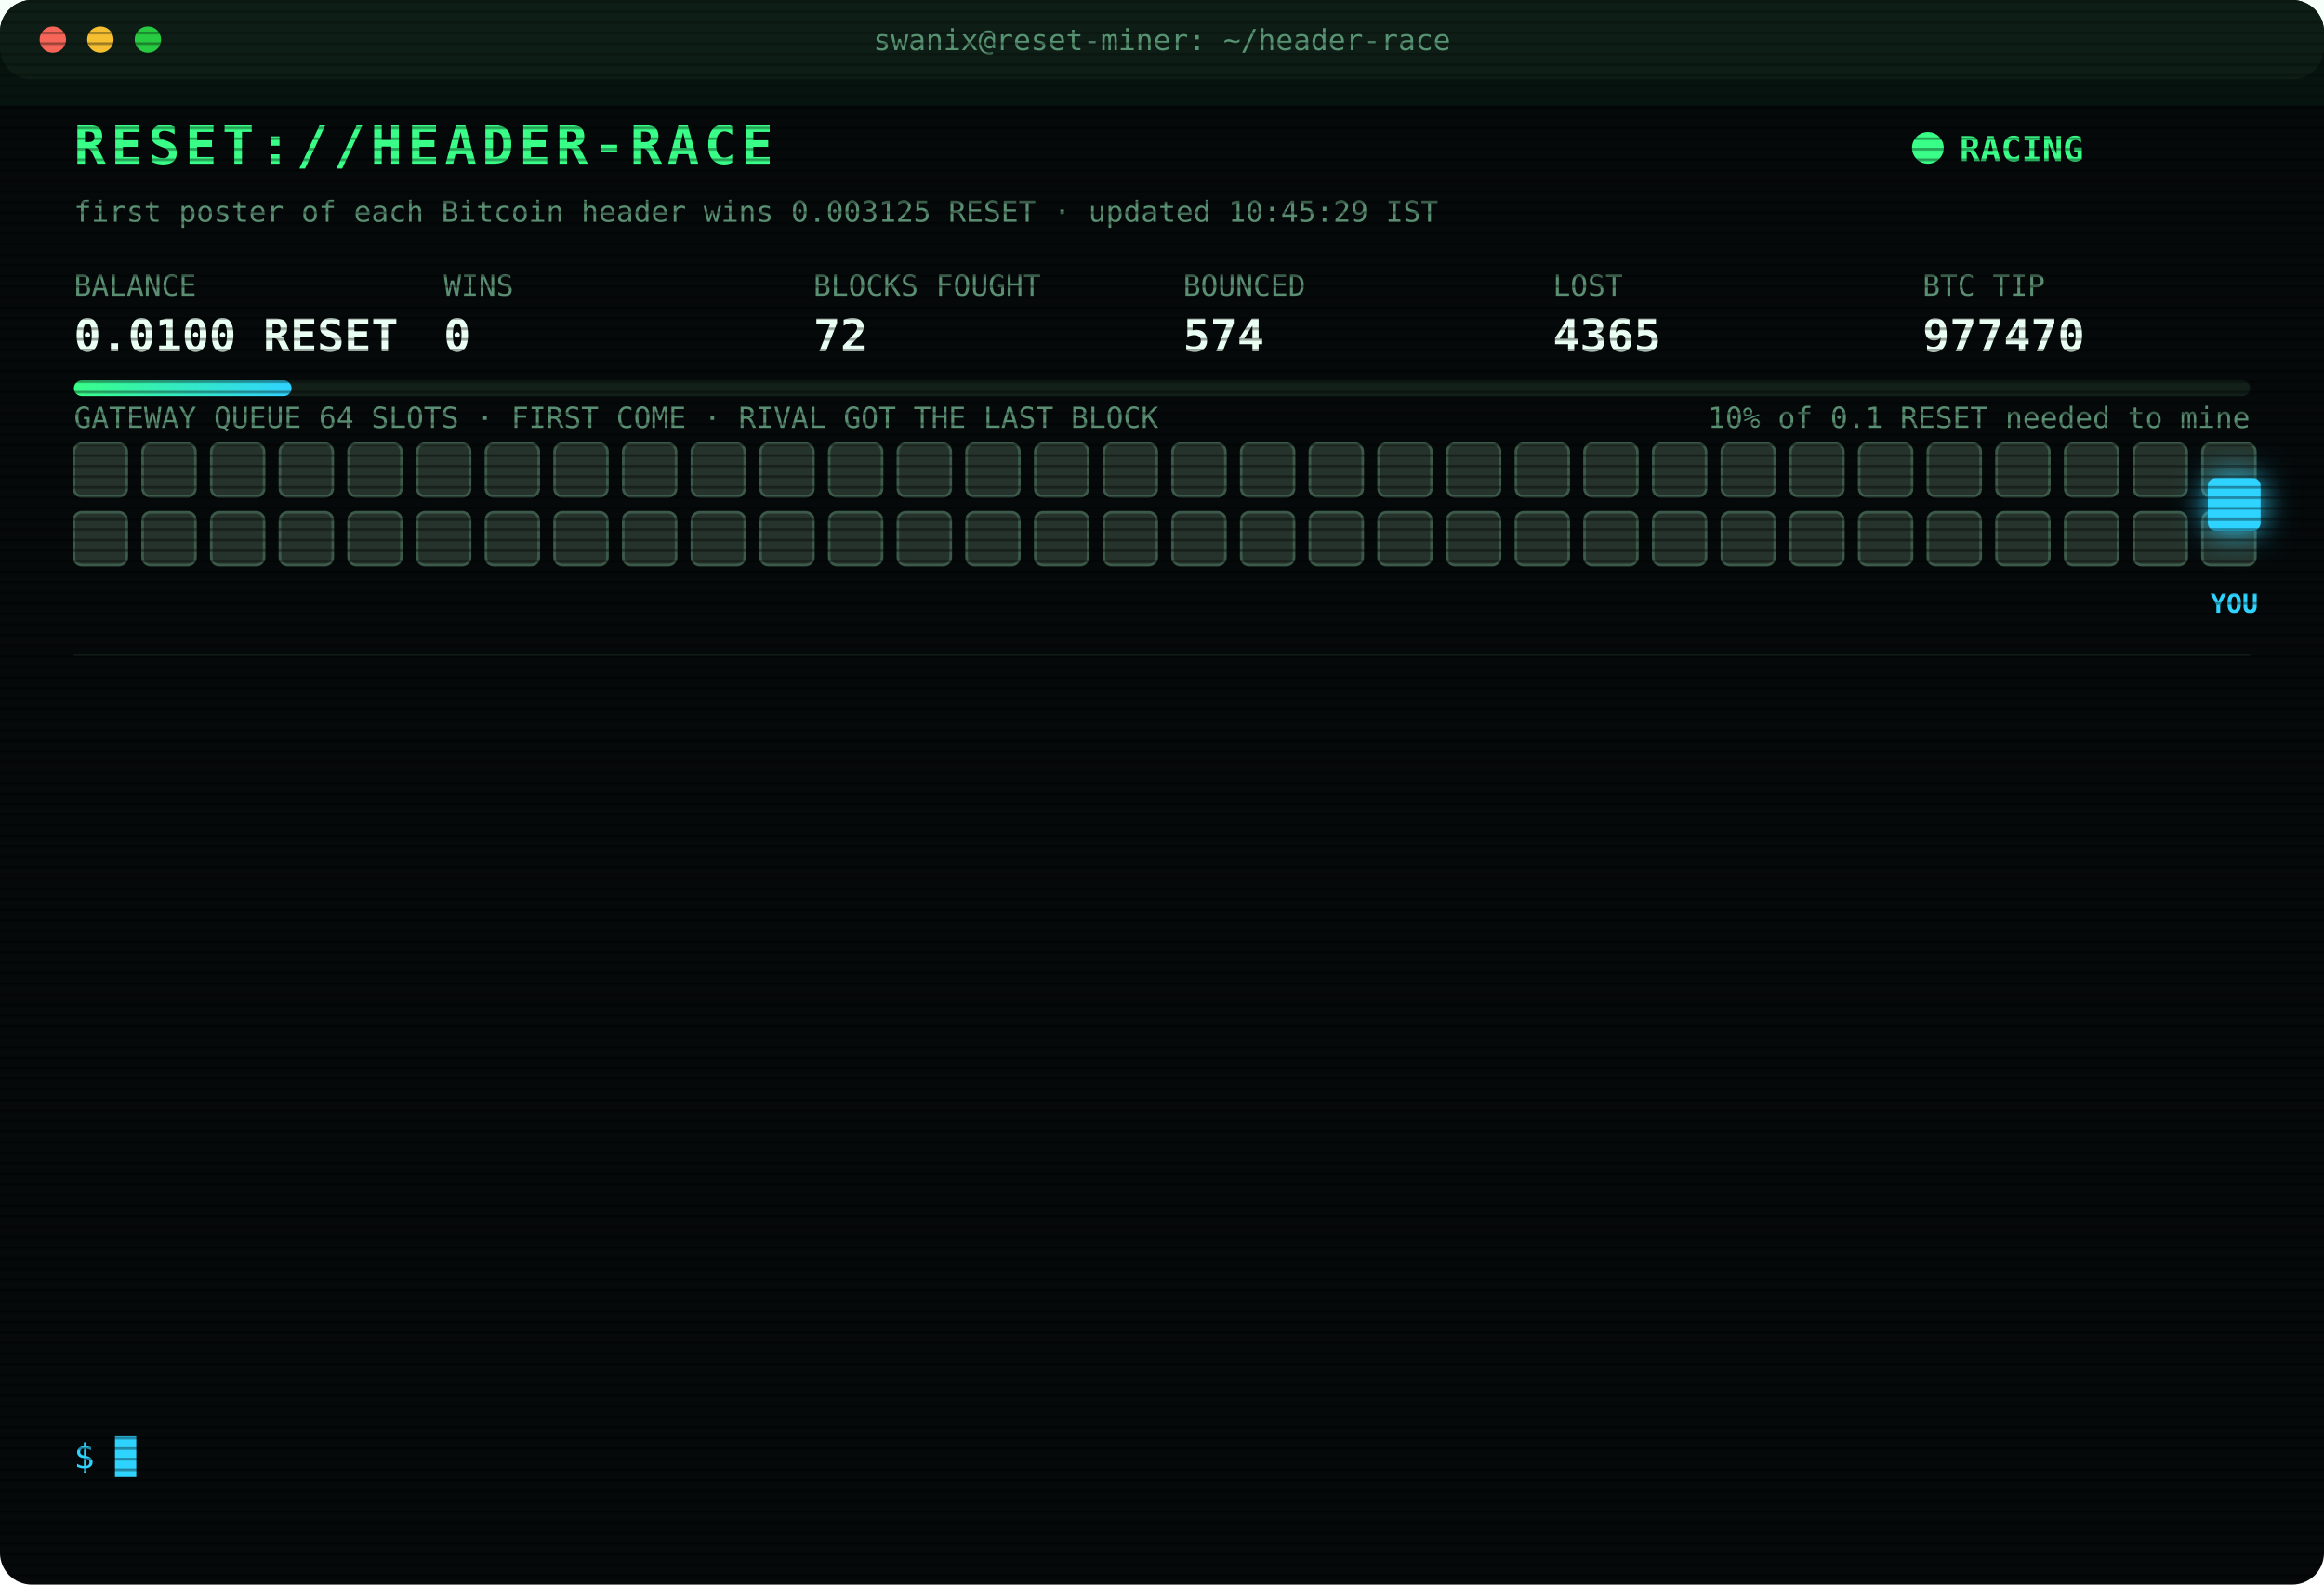
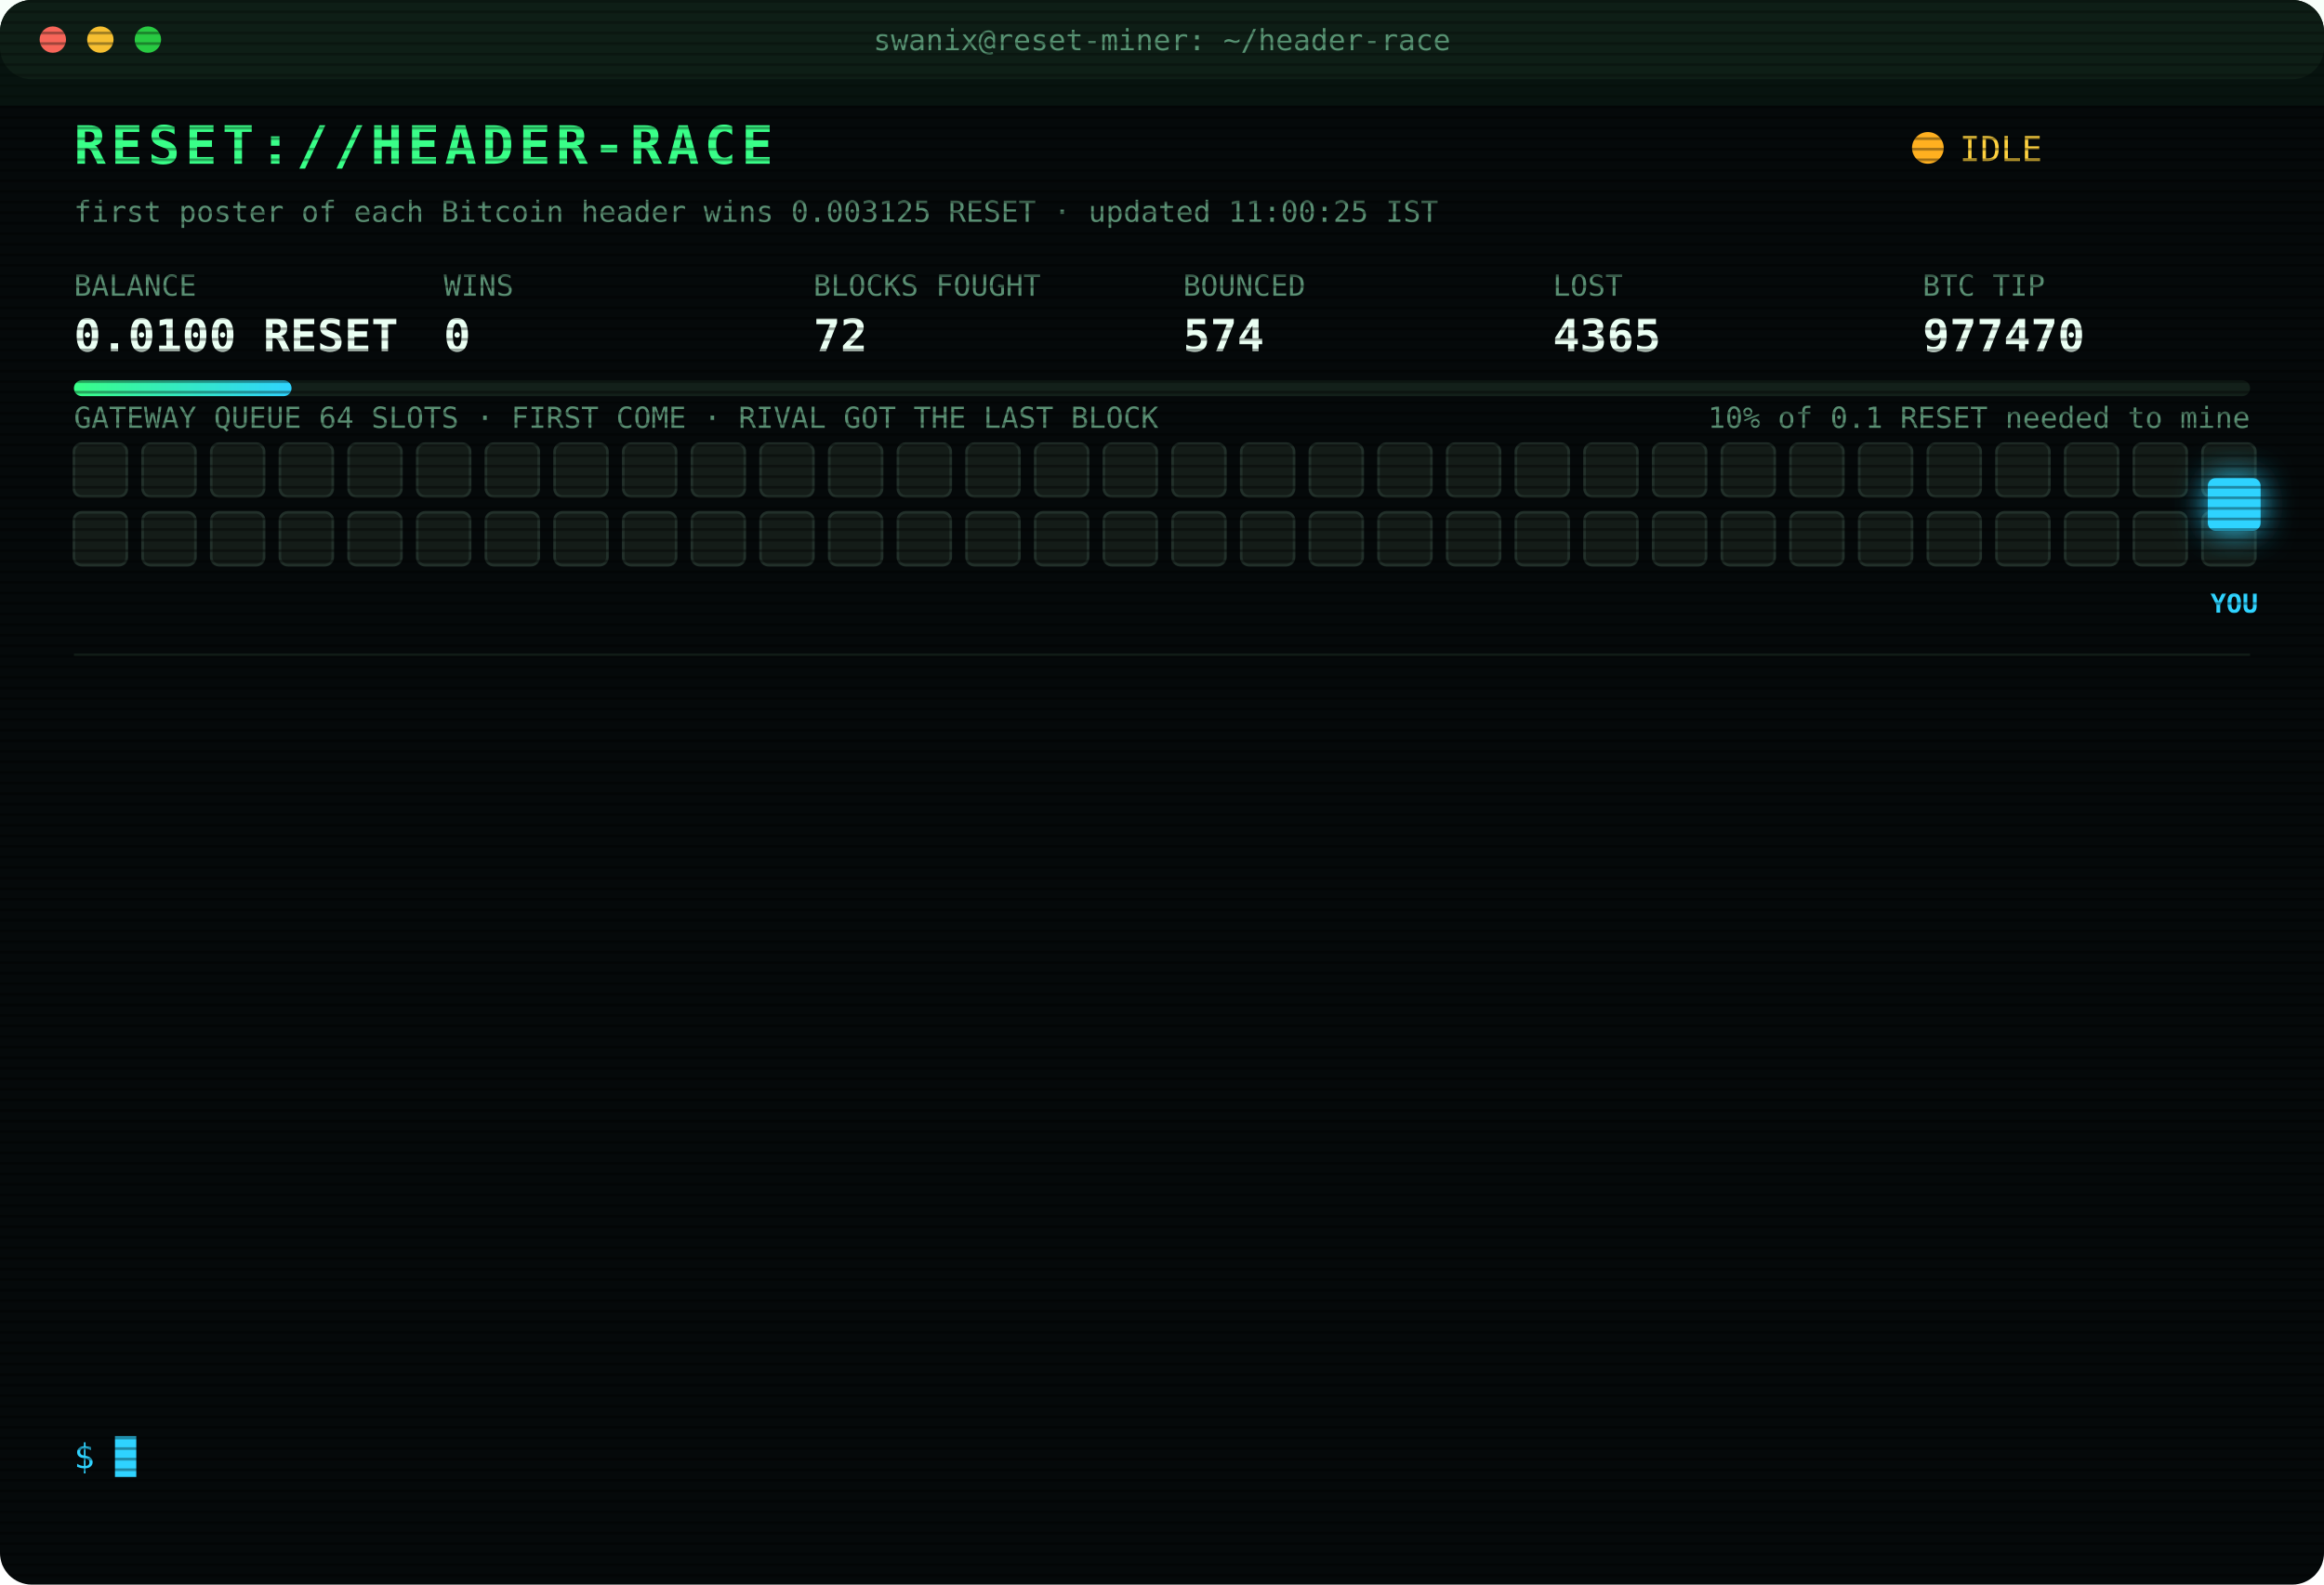
<svg xmlns="http://www.w3.org/2000/svg" width="880" height="600" viewBox="0 0 880 600" font-family="ui-monospace,SFMono-Regular,Menlo,Consolas,monospace">
  <style>
text{font-size:13px;fill:#7CFFB2}
.title{font-size:20px;font-weight:700;fill:#39FF88;letter-spacing:2px;animation:glitch 3s infinite steps(1)}
.sub{fill:#2fd3ff}.k{fill:#5a8f73;font-size:11px}.v{font-size:17px;font-weight:700;fill:#eafff3}
.ts{fill:#3f6b56}.boot{fill:#2fd3ff}.dim{fill:#5a8f73}.bad{fill:#ff4d6d}.warn{fill:#ffd23f}.mag{fill:#ff5cf0}.win{fill:#39FF88;font-weight:700}
.tag{font-size:10px;fill:#2fd3ff;font-weight:700}
.rival{fill:#26332c;stroke:#3c5a49;animation:jam 1.2s infinite alternate}
.idle{fill:#141c18;stroke:#22302a;animation:breathe 4s infinite}
.me{fill:#2fd3ff;filter:drop-shadow(0 0 6px #2fd3ff)}
.hover{animation:nudge 1.1s infinite ease-in-out}.bounce{animation:kick 1.4s infinite}
.ln{opacity:0;animation:in .4s forwards}
.cur{animation:blink 1s infinite steps(1)}
.scan{animation:scan 6s infinite linear}
.led{animation:blink 1.4s infinite}
@keyframes in{from{opacity:0;transform:translateX(-6px)}to{opacity:1;transform:none}}
@keyframes blink{50%{opacity:0}}
@keyframes jam{to{fill:#33463b}}
@keyframes breathe{50%{opacity:.4}}
@keyframes nudge{50%{transform:translateX(-10px)}}
@keyframes kick{0%,100%{transform:none}30%{transform:translateX(-14px)}55%{transform:translateX(10px) translateY(-6px)}}
@keyframes glitch{0%,92%{transform:none}93%{transform:translateX(2px);fill:#ff4d6d}95%{transform:translateX(-2px);fill:#2fd3ff}97%{transform:none}}
@keyframes scan{from{transform:translateY(-40px)}to{transform:translateY(600px)}}
</style>
  <defs>
    <pattern id="sl" width="4" height="4" patternUnits="userSpaceOnUse">
      <rect width="4" height="1" fill="#000" opacity=".35" />
    </pattern>
    <linearGradient id="bar">
      <stop offset="0" stop-color="#39FF88" />
      <stop offset="1" stop-color="#2fd3ff" />
    </linearGradient>
  </defs>
  <rect width="880" height="600" rx="12" fill="#05090a" />
  <rect width="880" height="30" rx="12" fill="#0d1512" />
  <circle cx="20" cy="15" r="5" fill="#ff5f57" />
  <circle cx="38" cy="15" r="5" fill="#febc2e" />
  <circle cx="56" cy="15" r="5" fill="#28c840" />
  <text x="440" y="19" text-anchor="middle" class="k">swanix@reset-miner: ~/header-race</text>
  <text x="28" y="62" class="title">RESET://HEADER-RACE</text>
-   <circle class="led" cx="730" cy="56" r="6" fill="#39FF88" />
-   <text x="742" y="61" class="win">RACING</text>
-   <text x="28" y="84" class="k">first poster of each Bitcoin header wins 0.003125 RESET · updated 10:45:29 IST</text>
+   <circle class="led" cx="730" cy="56" r="6" fill="#ffb020" />
+   <text x="742" y="61" class="warn">IDLE</text>
+   <text x="28" y="84" class="k">first poster of each Bitcoin header wins 0.003125 RESET · updated 11:00:25 IST</text>
  <text x="28" y="112" class="k">BALANCE</text>
  <text x="28" y="133" class="v">0.0100 RESET</text>
  <text x="168" y="112" class="k">WINS</text>
  <text x="168" y="133" class="v">0</text>
  <text x="308" y="112" class="k">BLOCKS FOUGHT</text>
  <text x="308" y="133" class="v">72</text>
  <text x="448" y="112" class="k">BOUNCED</text>
  <text x="448" y="133" class="v">574</text>
  <text x="588" y="112" class="k">LOST</text>
  <text x="588" y="133" class="v">4365</text>
  <text x="728" y="112" class="k">BTC TIP</text>
  <text x="728" y="133" class="v">977470</text>
  <rect x="28" y="144" width="824" height="6" rx="3" fill="#13201a" />
  <rect x="28" y="144" width="82.4" height="6" rx="3" fill="url(#bar)" />
  <text x="852" y="162" text-anchor="end" class="k">10% of 0.1 RESET needed to mine</text>
  <text x="28" y="162" class="k">GATEWAY QUEUE 64 SLOTS · FIRST COME · RIVAL GOT THE LAST BLOCK</text>
-   <rect class="rival" x="28" y="168" width="20" height="20" rx="3" style="animation-delay:0.00s" />
-   <rect class="rival" x="54" y="168" width="20" height="20" rx="3" style="animation-delay:0.05s" />
-   <rect class="rival" x="80" y="168" width="20" height="20" rx="3" style="animation-delay:0.10s" />
-   <rect class="rival" x="106" y="168" width="20" height="20" rx="3" style="animation-delay:0.15s" />
-   <rect class="rival" x="132" y="168" width="20" height="20" rx="3" style="animation-delay:0.20s" />
-   <rect class="rival" x="158" y="168" width="20" height="20" rx="3" style="animation-delay:0.25s" />
-   <rect class="rival" x="184" y="168" width="20" height="20" rx="3" style="animation-delay:0.30s" />
-   <rect class="rival" x="210" y="168" width="20" height="20" rx="3" style="animation-delay:0.35s" />
-   <rect class="rival" x="236" y="168" width="20" height="20" rx="3" style="animation-delay:0.40s" />
-   <rect class="rival" x="262" y="168" width="20" height="20" rx="3" style="animation-delay:0.45s" />
-   <rect class="rival" x="288" y="168" width="20" height="20" rx="3" style="animation-delay:0.50s" />
-   <rect class="rival" x="314" y="168" width="20" height="20" rx="3" style="animation-delay:0.55s" />
-   <rect class="rival" x="340" y="168" width="20" height="20" rx="3" style="animation-delay:0.60s" />
-   <rect class="rival" x="366" y="168" width="20" height="20" rx="3" style="animation-delay:0.65s" />
-   <rect class="rival" x="392" y="168" width="20" height="20" rx="3" style="animation-delay:0.70s" />
-   <rect class="rival" x="418" y="168" width="20" height="20" rx="3" style="animation-delay:0.75s" />
-   <rect class="rival" x="444" y="168" width="20" height="20" rx="3" style="animation-delay:0.80s" />
-   <rect class="rival" x="470" y="168" width="20" height="20" rx="3" style="animation-delay:0.85s" />
-   <rect class="rival" x="496" y="168" width="20" height="20" rx="3" style="animation-delay:0.90s" />
-   <rect class="rival" x="522" y="168" width="20" height="20" rx="3" style="animation-delay:0.95s" />
-   <rect class="rival" x="548" y="168" width="20" height="20" rx="3" style="animation-delay:1.00s" />
-   <rect class="rival" x="574" y="168" width="20" height="20" rx="3" style="animation-delay:1.05s" />
-   <rect class="rival" x="600" y="168" width="20" height="20" rx="3" style="animation-delay:1.10s" />
-   <rect class="rival" x="626" y="168" width="20" height="20" rx="3" style="animation-delay:1.15s" />
-   <rect class="rival" x="652" y="168" width="20" height="20" rx="3" style="animation-delay:1.20s" />
-   <rect class="rival" x="678" y="168" width="20" height="20" rx="3" style="animation-delay:1.25s" />
-   <rect class="rival" x="704" y="168" width="20" height="20" rx="3" style="animation-delay:1.30s" />
-   <rect class="rival" x="730" y="168" width="20" height="20" rx="3" style="animation-delay:1.35s" />
-   <rect class="rival" x="756" y="168" width="20" height="20" rx="3" style="animation-delay:1.40s" />
-   <rect class="rival" x="782" y="168" width="20" height="20" rx="3" style="animation-delay:1.45s" />
-   <rect class="rival" x="808" y="168" width="20" height="20" rx="3" style="animation-delay:1.50s" />
-   <rect class="rival" x="834" y="168" width="20" height="20" rx="3" style="animation-delay:1.55s" />
-   <rect class="rival" x="28" y="194" width="20" height="20" rx="3" style="animation-delay:1.60s" />
-   <rect class="rival" x="54" y="194" width="20" height="20" rx="3" style="animation-delay:1.65s" />
-   <rect class="rival" x="80" y="194" width="20" height="20" rx="3" style="animation-delay:1.70s" />
-   <rect class="rival" x="106" y="194" width="20" height="20" rx="3" style="animation-delay:1.75s" />
-   <rect class="rival" x="132" y="194" width="20" height="20" rx="3" style="animation-delay:1.80s" />
-   <rect class="rival" x="158" y="194" width="20" height="20" rx="3" style="animation-delay:1.85s" />
-   <rect class="rival" x="184" y="194" width="20" height="20" rx="3" style="animation-delay:1.90s" />
-   <rect class="rival" x="210" y="194" width="20" height="20" rx="3" style="animation-delay:1.95s" />
-   <rect class="rival" x="236" y="194" width="20" height="20" rx="3" style="animation-delay:2.00s" />
-   <rect class="rival" x="262" y="194" width="20" height="20" rx="3" style="animation-delay:2.05s" />
-   <rect class="rival" x="288" y="194" width="20" height="20" rx="3" style="animation-delay:2.10s" />
-   <rect class="rival" x="314" y="194" width="20" height="20" rx="3" style="animation-delay:2.15s" />
-   <rect class="rival" x="340" y="194" width="20" height="20" rx="3" style="animation-delay:2.20s" />
-   <rect class="rival" x="366" y="194" width="20" height="20" rx="3" style="animation-delay:2.25s" />
-   <rect class="rival" x="392" y="194" width="20" height="20" rx="3" style="animation-delay:2.30s" />
-   <rect class="rival" x="418" y="194" width="20" height="20" rx="3" style="animation-delay:2.35s" />
-   <rect class="rival" x="444" y="194" width="20" height="20" rx="3" style="animation-delay:2.40s" />
-   <rect class="rival" x="470" y="194" width="20" height="20" rx="3" style="animation-delay:2.45s" />
-   <rect class="rival" x="496" y="194" width="20" height="20" rx="3" style="animation-delay:2.50s" />
-   <rect class="rival" x="522" y="194" width="20" height="20" rx="3" style="animation-delay:2.55s" />
-   <rect class="rival" x="548" y="194" width="20" height="20" rx="3" style="animation-delay:2.60s" />
-   <rect class="rival" x="574" y="194" width="20" height="20" rx="3" style="animation-delay:2.65s" />
-   <rect class="rival" x="600" y="194" width="20" height="20" rx="3" style="animation-delay:2.70s" />
-   <rect class="rival" x="626" y="194" width="20" height="20" rx="3" style="animation-delay:2.75s" />
-   <rect class="rival" x="652" y="194" width="20" height="20" rx="3" style="animation-delay:2.80s" />
-   <rect class="rival" x="678" y="194" width="20" height="20" rx="3" style="animation-delay:2.85s" />
-   <rect class="rival" x="704" y="194" width="20" height="20" rx="3" style="animation-delay:2.90s" />
-   <rect class="rival" x="730" y="194" width="20" height="20" rx="3" style="animation-delay:2.95s" />
-   <rect class="rival" x="756" y="194" width="20" height="20" rx="3" style="animation-delay:3.00s" />
-   <rect class="rival" x="782" y="194" width="20" height="20" rx="3" style="animation-delay:3.05s" />
-   <rect class="rival" x="808" y="194" width="20" height="20" rx="3" style="animation-delay:3.10s" />
-   <rect class="rival" x="834" y="194" width="20" height="20" rx="3" style="animation-delay:3.15s" />
+   <rect class="idle" x="28" y="168" width="20" height="20" rx="3" style="animation-delay:0.00s" />
+   <rect class="idle" x="54" y="168" width="20" height="20" rx="3" style="animation-delay:0.05s" />
+   <rect class="idle" x="80" y="168" width="20" height="20" rx="3" style="animation-delay:0.10s" />
+   <rect class="idle" x="106" y="168" width="20" height="20" rx="3" style="animation-delay:0.15s" />
+   <rect class="idle" x="132" y="168" width="20" height="20" rx="3" style="animation-delay:0.20s" />
+   <rect class="idle" x="158" y="168" width="20" height="20" rx="3" style="animation-delay:0.25s" />
+   <rect class="idle" x="184" y="168" width="20" height="20" rx="3" style="animation-delay:0.30s" />
+   <rect class="idle" x="210" y="168" width="20" height="20" rx="3" style="animation-delay:0.35s" />
+   <rect class="idle" x="236" y="168" width="20" height="20" rx="3" style="animation-delay:0.40s" />
+   <rect class="idle" x="262" y="168" width="20" height="20" rx="3" style="animation-delay:0.45s" />
+   <rect class="idle" x="288" y="168" width="20" height="20" rx="3" style="animation-delay:0.50s" />
+   <rect class="idle" x="314" y="168" width="20" height="20" rx="3" style="animation-delay:0.55s" />
+   <rect class="idle" x="340" y="168" width="20" height="20" rx="3" style="animation-delay:0.60s" />
+   <rect class="idle" x="366" y="168" width="20" height="20" rx="3" style="animation-delay:0.65s" />
+   <rect class="idle" x="392" y="168" width="20" height="20" rx="3" style="animation-delay:0.70s" />
+   <rect class="idle" x="418" y="168" width="20" height="20" rx="3" style="animation-delay:0.75s" />
+   <rect class="idle" x="444" y="168" width="20" height="20" rx="3" style="animation-delay:0.80s" />
+   <rect class="idle" x="470" y="168" width="20" height="20" rx="3" style="animation-delay:0.85s" />
+   <rect class="idle" x="496" y="168" width="20" height="20" rx="3" style="animation-delay:0.90s" />
+   <rect class="idle" x="522" y="168" width="20" height="20" rx="3" style="animation-delay:0.95s" />
+   <rect class="idle" x="548" y="168" width="20" height="20" rx="3" style="animation-delay:1.00s" />
+   <rect class="idle" x="574" y="168" width="20" height="20" rx="3" style="animation-delay:1.05s" />
+   <rect class="idle" x="600" y="168" width="20" height="20" rx="3" style="animation-delay:1.10s" />
+   <rect class="idle" x="626" y="168" width="20" height="20" rx="3" style="animation-delay:1.15s" />
+   <rect class="idle" x="652" y="168" width="20" height="20" rx="3" style="animation-delay:1.20s" />
+   <rect class="idle" x="678" y="168" width="20" height="20" rx="3" style="animation-delay:1.25s" />
+   <rect class="idle" x="704" y="168" width="20" height="20" rx="3" style="animation-delay:1.30s" />
+   <rect class="idle" x="730" y="168" width="20" height="20" rx="3" style="animation-delay:1.35s" />
+   <rect class="idle" x="756" y="168" width="20" height="20" rx="3" style="animation-delay:1.40s" />
+   <rect class="idle" x="782" y="168" width="20" height="20" rx="3" style="animation-delay:1.45s" />
+   <rect class="idle" x="808" y="168" width="20" height="20" rx="3" style="animation-delay:1.50s" />
+   <rect class="idle" x="834" y="168" width="20" height="20" rx="3" style="animation-delay:1.55s" />
+   <rect class="idle" x="28" y="194" width="20" height="20" rx="3" style="animation-delay:1.60s" />
+   <rect class="idle" x="54" y="194" width="20" height="20" rx="3" style="animation-delay:1.65s" />
+   <rect class="idle" x="80" y="194" width="20" height="20" rx="3" style="animation-delay:1.70s" />
+   <rect class="idle" x="106" y="194" width="20" height="20" rx="3" style="animation-delay:1.75s" />
+   <rect class="idle" x="132" y="194" width="20" height="20" rx="3" style="animation-delay:1.80s" />
+   <rect class="idle" x="158" y="194" width="20" height="20" rx="3" style="animation-delay:1.85s" />
+   <rect class="idle" x="184" y="194" width="20" height="20" rx="3" style="animation-delay:1.90s" />
+   <rect class="idle" x="210" y="194" width="20" height="20" rx="3" style="animation-delay:1.95s" />
+   <rect class="idle" x="236" y="194" width="20" height="20" rx="3" style="animation-delay:2.00s" />
+   <rect class="idle" x="262" y="194" width="20" height="20" rx="3" style="animation-delay:2.05s" />
+   <rect class="idle" x="288" y="194" width="20" height="20" rx="3" style="animation-delay:2.10s" />
+   <rect class="idle" x="314" y="194" width="20" height="20" rx="3" style="animation-delay:2.15s" />
+   <rect class="idle" x="340" y="194" width="20" height="20" rx="3" style="animation-delay:2.20s" />
+   <rect class="idle" x="366" y="194" width="20" height="20" rx="3" style="animation-delay:2.25s" />
+   <rect class="idle" x="392" y="194" width="20" height="20" rx="3" style="animation-delay:2.30s" />
+   <rect class="idle" x="418" y="194" width="20" height="20" rx="3" style="animation-delay:2.35s" />
+   <rect class="idle" x="444" y="194" width="20" height="20" rx="3" style="animation-delay:2.40s" />
+   <rect class="idle" x="470" y="194" width="20" height="20" rx="3" style="animation-delay:2.45s" />
+   <rect class="idle" x="496" y="194" width="20" height="20" rx="3" style="animation-delay:2.50s" />
+   <rect class="idle" x="522" y="194" width="20" height="20" rx="3" style="animation-delay:2.55s" />
+   <rect class="idle" x="548" y="194" width="20" height="20" rx="3" style="animation-delay:2.60s" />
+   <rect class="idle" x="574" y="194" width="20" height="20" rx="3" style="animation-delay:2.65s" />
+   <rect class="idle" x="600" y="194" width="20" height="20" rx="3" style="animation-delay:2.70s" />
+   <rect class="idle" x="626" y="194" width="20" height="20" rx="3" style="animation-delay:2.75s" />
+   <rect class="idle" x="652" y="194" width="20" height="20" rx="3" style="animation-delay:2.80s" />
+   <rect class="idle" x="678" y="194" width="20" height="20" rx="3" style="animation-delay:2.85s" />
+   <rect class="idle" x="704" y="194" width="20" height="20" rx="3" style="animation-delay:2.90s" />
+   <rect class="idle" x="730" y="194" width="20" height="20" rx="3" style="animation-delay:2.95s" />
+   <rect class="idle" x="756" y="194" width="20" height="20" rx="3" style="animation-delay:3.00s" />
+   <rect class="idle" x="782" y="194" width="20" height="20" rx="3" style="animation-delay:3.05s" />
+   <rect class="idle" x="808" y="194" width="20" height="20" rx="3" style="animation-delay:3.10s" />
+   <rect class="idle" x="834" y="194" width="20" height="20" rx="3" style="animation-delay:3.15s" />
  <g class="hover">
    <rect class="me" x="836" y="181" width="20" height="20" rx="3" />
    <text class="tag" x="846" y="232" text-anchor="middle">YOU</text>
  </g>
  <line x1="28" x2="852" y1="248" y2="248" stroke="#13201a" />
  <g class="ln" style="animation-delay:0.40s">
    <text x="28" y="270" class="ts">08:32:04</text>
    <text x="104" y="270" class="bad">[LOST] #977457 taken by a rival miner</text>
  </g>
  <g class="ln" style="animation-delay:0.65s">
    <text x="28" y="292" class="ts">08:34:23</text>
    <text x="104" y="292" class="bad">[LOST] #977458 taken by a rival miner</text>
  </g>
  <g class="ln" style="animation-delay:0.90s">
    <text x="28" y="314" class="ts">08:38:23</text>
    <text x="104" y="314" class="bad">[LOST] #977459 taken by a rival miner</text>
  </g>
  <g class="ln" style="animation-delay:1.15s">
    <text x="28" y="336" class="ts">09:00:22</text>
    <text x="104" y="336" class="bad">[LOST] #977460 taken by a rival miner</text>
  </g>
  <g class="ln" style="animation-delay:1.40s">
    <text x="28" y="358" class="ts">09:19:27</text>
    <text x="104" y="358" class="bad">[LOST] #977461 taken by a rival miner</text>
  </g>
  <g class="ln" style="animation-delay:1.65s">
    <text x="28" y="380" class="ts">09:27:11</text>
    <text x="104" y="380" class="bad">[LOST] #977462 taken by a rival miner</text>
  </g>
  <g class="ln" style="animation-delay:1.90s">
    <text x="28" y="402" class="ts">09:49:48</text>
    <text x="104" y="402" class="bad">[LOST] #977463 taken by a rival miner</text>
  </g>
  <g class="ln" style="animation-delay:2.15s">
    <text x="28" y="424" class="ts">10:05:41</text>
    <text x="104" y="424" class="bad">[LOST] #977465 taken by a rival miner</text>
  </g>
  <g class="ln" style="animation-delay:2.40s">
    <text x="28" y="446" class="ts">10:10:50</text>
    <text x="104" y="446" class="bad">[LOST] #977466 taken by a rival miner</text>
  </g>
  <g class="ln" style="animation-delay:2.65s">
    <text x="28" y="468" class="ts">10:14:04</text>
    <text x="104" y="468" class="bad">[LOST] #977467 taken by a rival miner</text>
  </g>
  <g class="ln" style="animation-delay:2.90s">
    <text x="28" y="490" class="ts">10:23:20</text>
    <text x="104" y="490" class="bad">[LOST] #977468 taken by a rival miner</text>
  </g>
  <g class="ln" style="animation-delay:3.15s">
    <text x="28" y="512" class="ts">10:29:26</text>
    <text x="104" y="512" class="bad">[LOST] #977469 taken by a rival miner</text>
  </g>
  <g class="ln" style="animation-delay:3.40s">
    <text x="28" y="534" class="ts">10:36:46</text>
    <text x="104" y="534" class="bad">[LOST] #977470 taken by a rival miner</text>
  </g>
  <text x="28" y="556" class="sub">$ <tspan class="cur">█</tspan>
  </text>
  <rect width="880" height="600" rx="12" fill="url(#sl)" pointer-events="none" />
  <rect class="scan" width="880" height="40" fill="#39FF88" opacity=".04" />
</svg>
